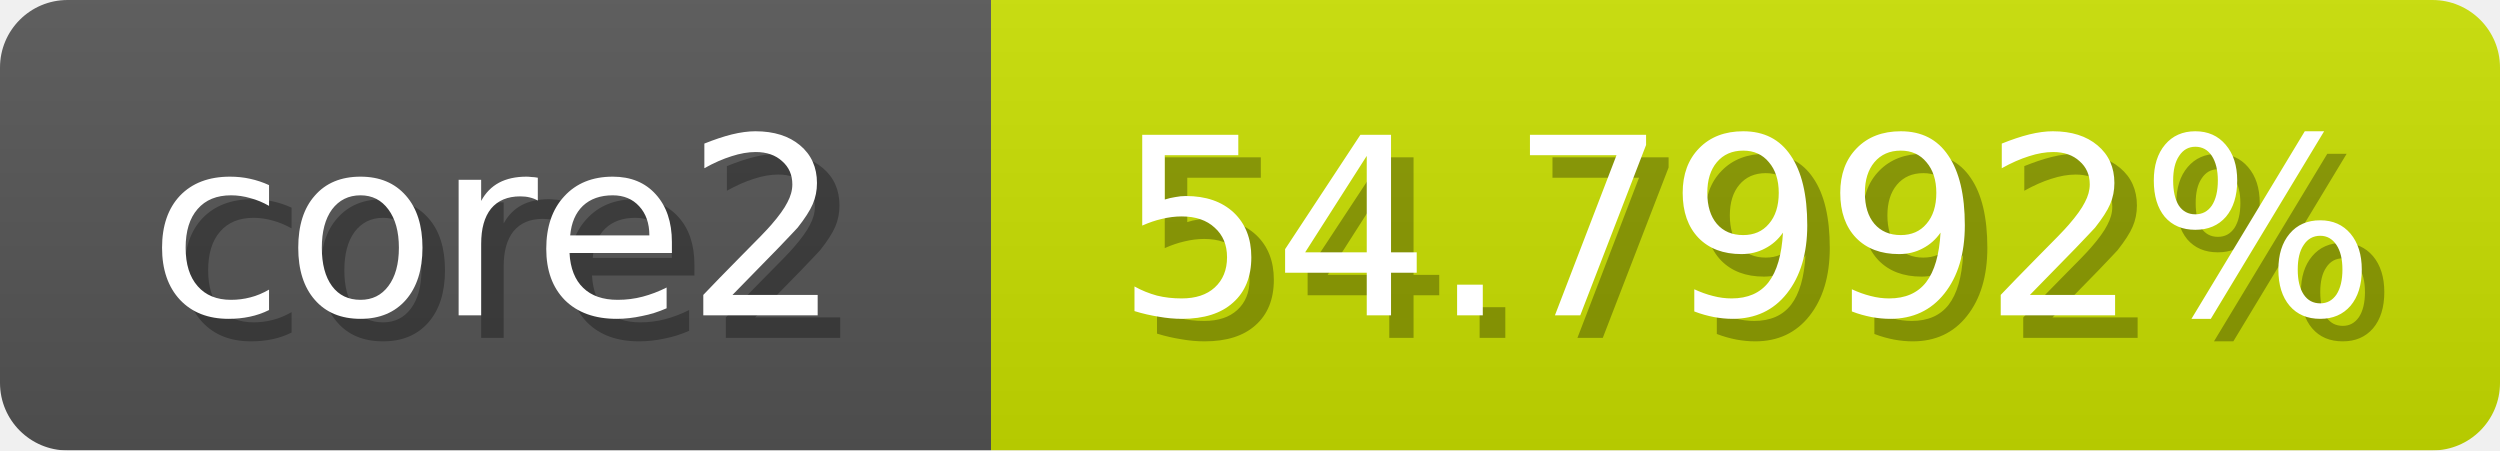
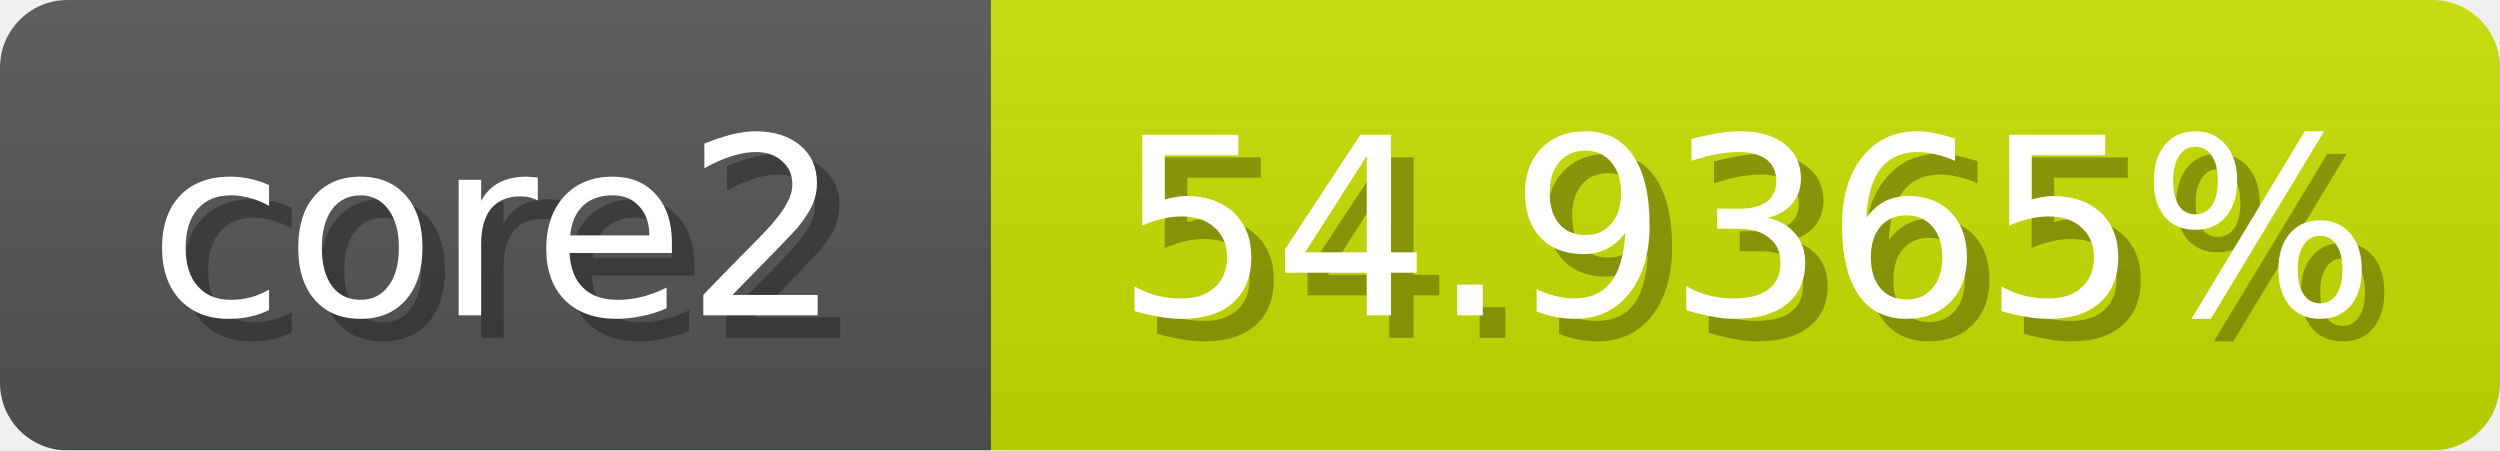
<svg xmlns="http://www.w3.org/2000/svg" width="111" height="20">
  <linearGradient id="b" x2="0" y2="100%">
    <stop offset="0" stop-color="#bbb" stop-opacity=".1" />
    <stop offset="1" stop-opacity=".1" />
  </linearGradient>
  <mask id="anybadge_1">
    <rect width="111" height="20" rx="3" fill="#fff" />
  </mask>
  <g mask="url(#anybadge_1)">
    <path fill="#555" d="M0 0h44v20H0z" />
    <path fill="#cae000" d="M44 0h67v20H44z" />
    <path fill="url(#b)" d="M0 0h111v20H0z" />
  </g>
  <g fill="#fff" text-anchor="middle" font-family="DejaVu Sans,Verdana,Geneva,sans-serif" font-size="11">
    <text x="23.0" y="15" fill="#010101" fill-opacity=".3">core2</text>
    <text x="22.0" y="14">core2</text>
  </g>
  <g fill="#fff" text-anchor="middle" font-family="DejaVu Sans,Verdana,Geneva,sans-serif" font-size="11">
-     <text x="78.5" y="15" fill="#010101" fill-opacity=".3">54.7992%</text>
-     <text x="77.5" y="14">54.7992%</text>
+     <text x="78.5" y="15" fill="#010101" fill-opacity=".3">54.9365%</text>
+     <text x="77.5" y="14">54.9365%</text>
  </g>
</svg>
